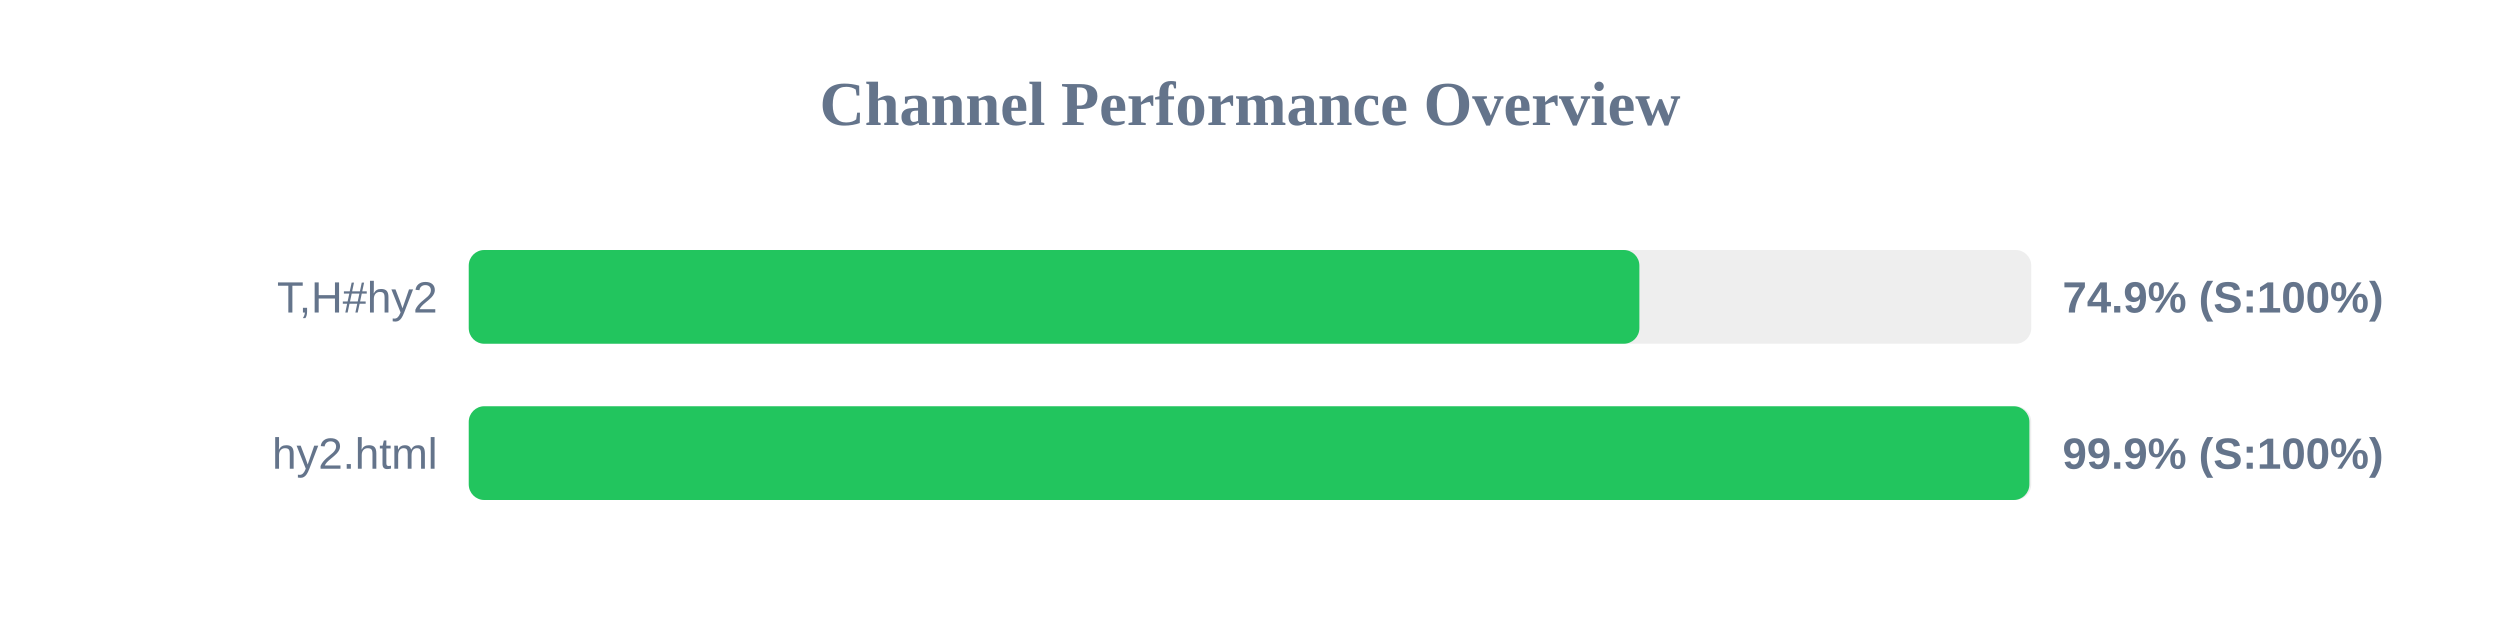
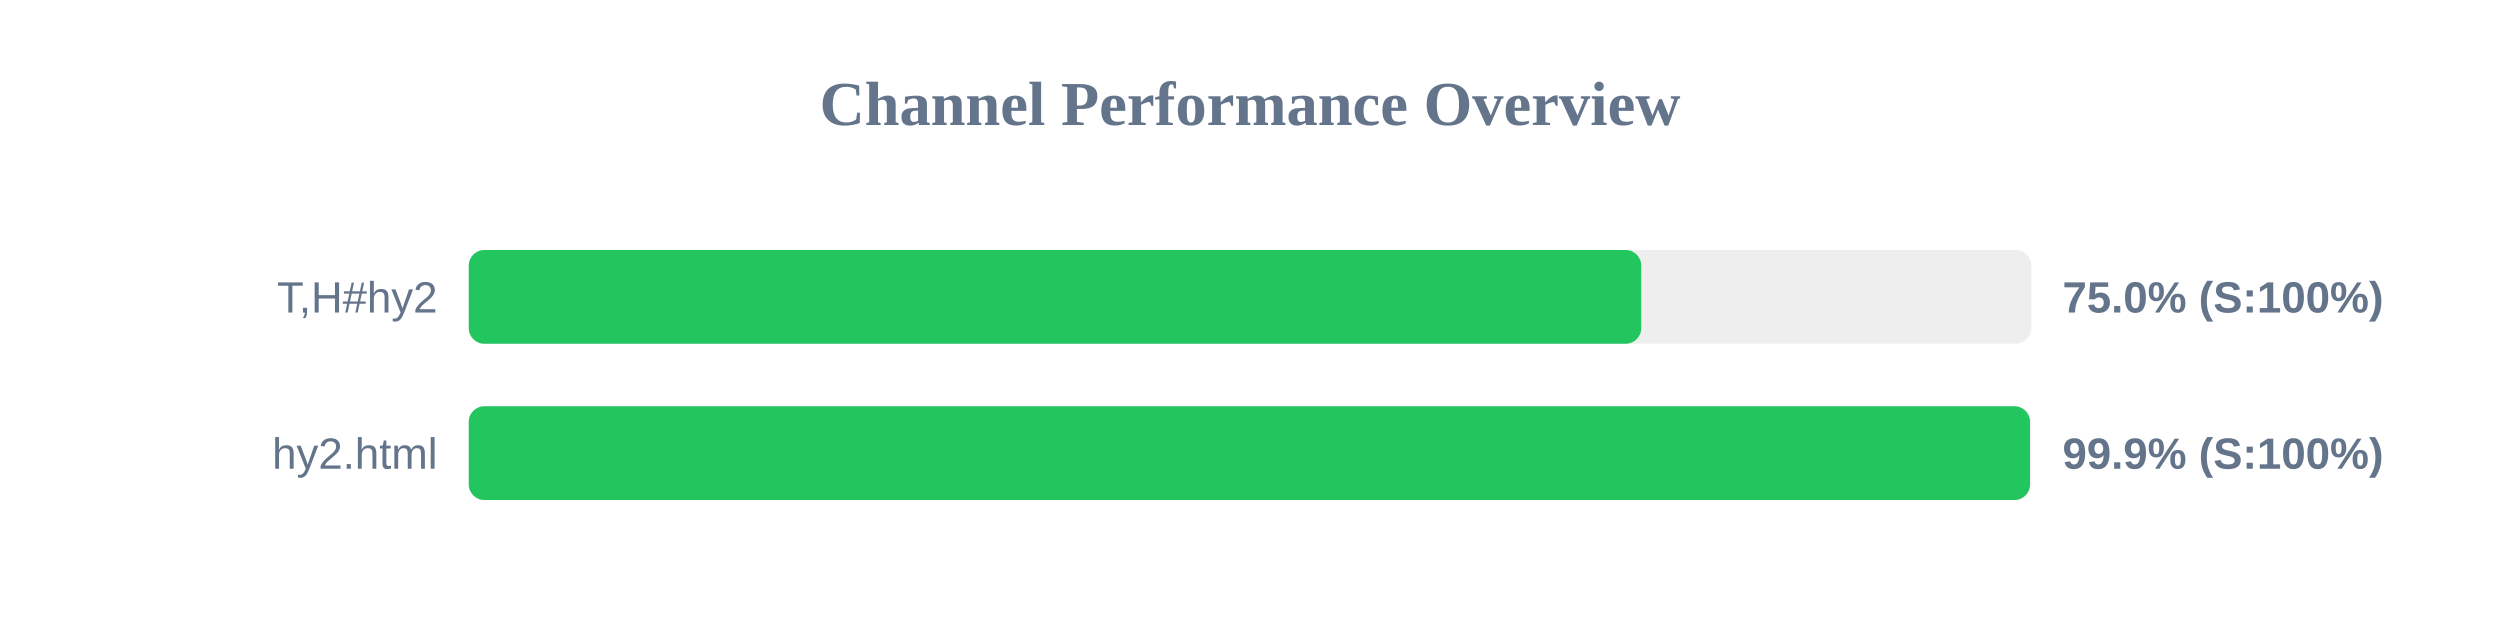
<svg xmlns="http://www.w3.org/2000/svg" width="800" height="200" version="1.1">
  <style>
        .row { font: 14px Arial; fill: #64748b; }
        .score { font: bold 14px Arial; fill: #64748b; }
    </style>
  <text x="400" y="40" text-anchor="middle" font-size="20px" font-weight="bold" fill="#64748b">Channel Performance Overview</text>
  <rect x="150" y="80" width="500" height="30" fill="#eee" rx="5" />
-   <rect x="150" y="80" width="374.6" height="30" fill="#22c55e" rx="5" />
+   <rect x="150" y="80" width="375.2" height="30" fill="#22c55e" rx="5" />
  <text x="140" y="100" text-anchor="end" class="row">T,H#hy2</text>
-   <text x="660" y="100" text-anchor="start" class="score">74.9% (S:100%)</text>
+   <text x="660" y="100" text-anchor="start" class="score">75.0% (S:100%)</text>
  <rect x="150" y="130" width="500" height="30" fill="#eee" rx="5" />
-   <rect x="150" y="130" width="499.4" height="30" fill="#22c55e" rx="5" />
+   <rect x="150" y="130" width="499.6" height="30" fill="#22c55e" rx="5" />
  <text x="140" y="150" text-anchor="end" class="row">hy2.html</text>
  <text x="660" y="150" text-anchor="start" class="score">99.9% (S:100%)</text>
</svg>
